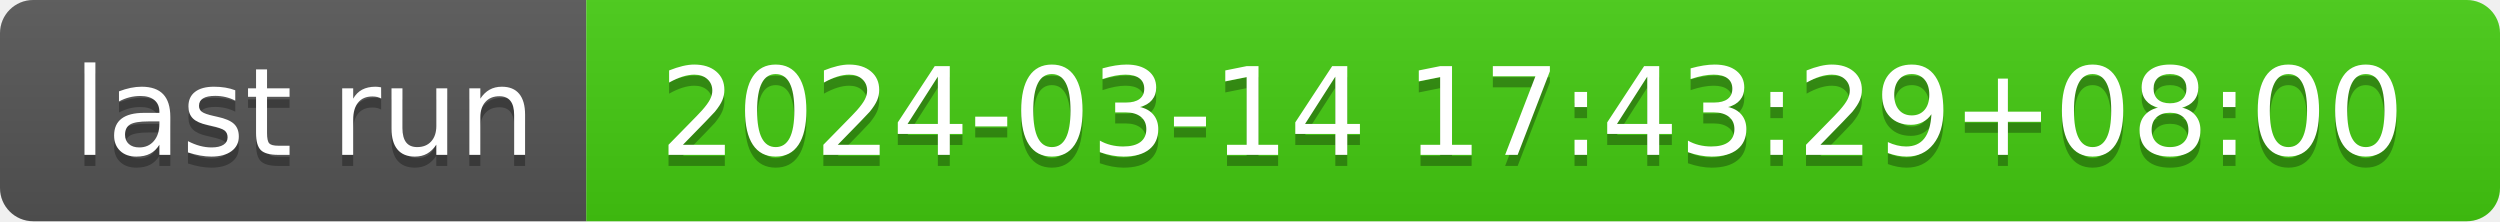
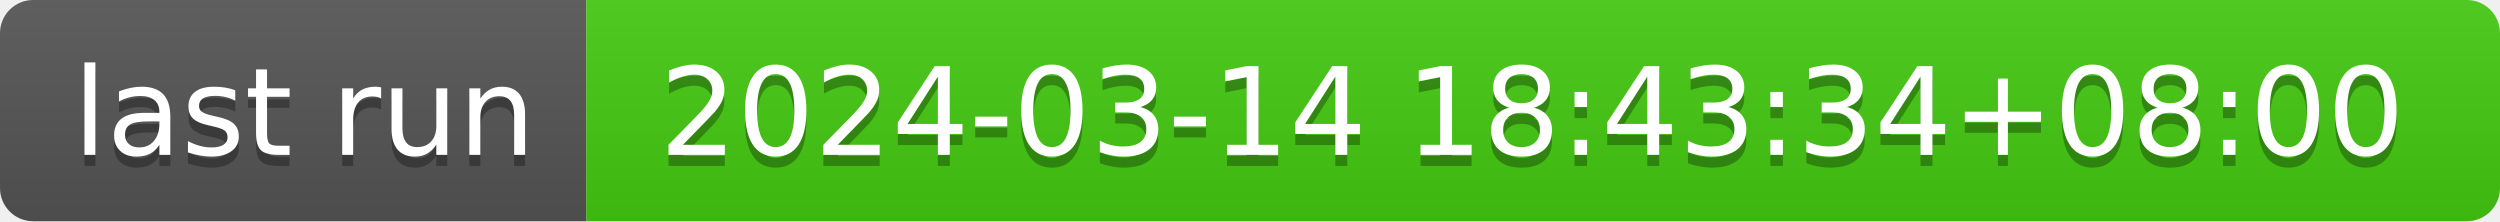
- <svg xmlns="http://www.w3.org/2000/svg" width="226" height="20" role="img" aria-label="last run: 2024-03-14 17:43:29+08:00">
+ <svg xmlns="http://www.w3.org/2000/svg" width="226" height="20" role="img" aria-label="last run: 2024-03-14 18:43:34+08:00">
  <linearGradient id="s" x2="0" y2="100%">
    <stop offset="0" stop-color="#bbb" stop-opacity=".1" />
    <stop offset="1" stop-opacity=".1" />
  </linearGradient>
  <clipPath id="r">
    <rect width="226" height="20" rx="3" fill="#fff" />
  </clipPath>
  <g clip-path="url(#r)">
    <rect width="53" height="20" fill="#555" />
    <rect x="53" width="173" height="20" fill="#4c1" />
    <rect width="226" height="20" fill="url(#s)" />
  </g>
  <g fill="#fff" text-anchor="middle" font-family="Verdana,Geneva,DejaVu Sans,sans-serif" text-rendering="geometricPrecision" font-size="110">
    <text aria-hidden="true" x="275" y="150" fill="#010101" fill-opacity=".3" transform="scale(.1)" textLength="430">last run</text>
    <text x="275" y="140" transform="scale(.1)" fill="#fff" textLength="430">last run</text>
-     <text aria-hidden="true" x="1385" y="150" fill="#010101" fill-opacity=".3" transform="scale(.1)" textLength="1630">2024-03-14 17:43:29+08:00</text>
-     <text x="1385" y="140" transform="scale(.1)" fill="#fff" textLength="1630">2024-03-14 17:43:29+08:00</text>
+     <text aria-hidden="true" x="1385" y="150" fill="#010101" fill-opacity=".3" transform="scale(.1)" textLength="1630">2024-03-14 18:43:34+08:00</text>
+     <text x="1385" y="140" transform="scale(.1)" fill="#fff" textLength="1630">2024-03-14 18:43:34+08:00</text>
  </g>
</svg>
